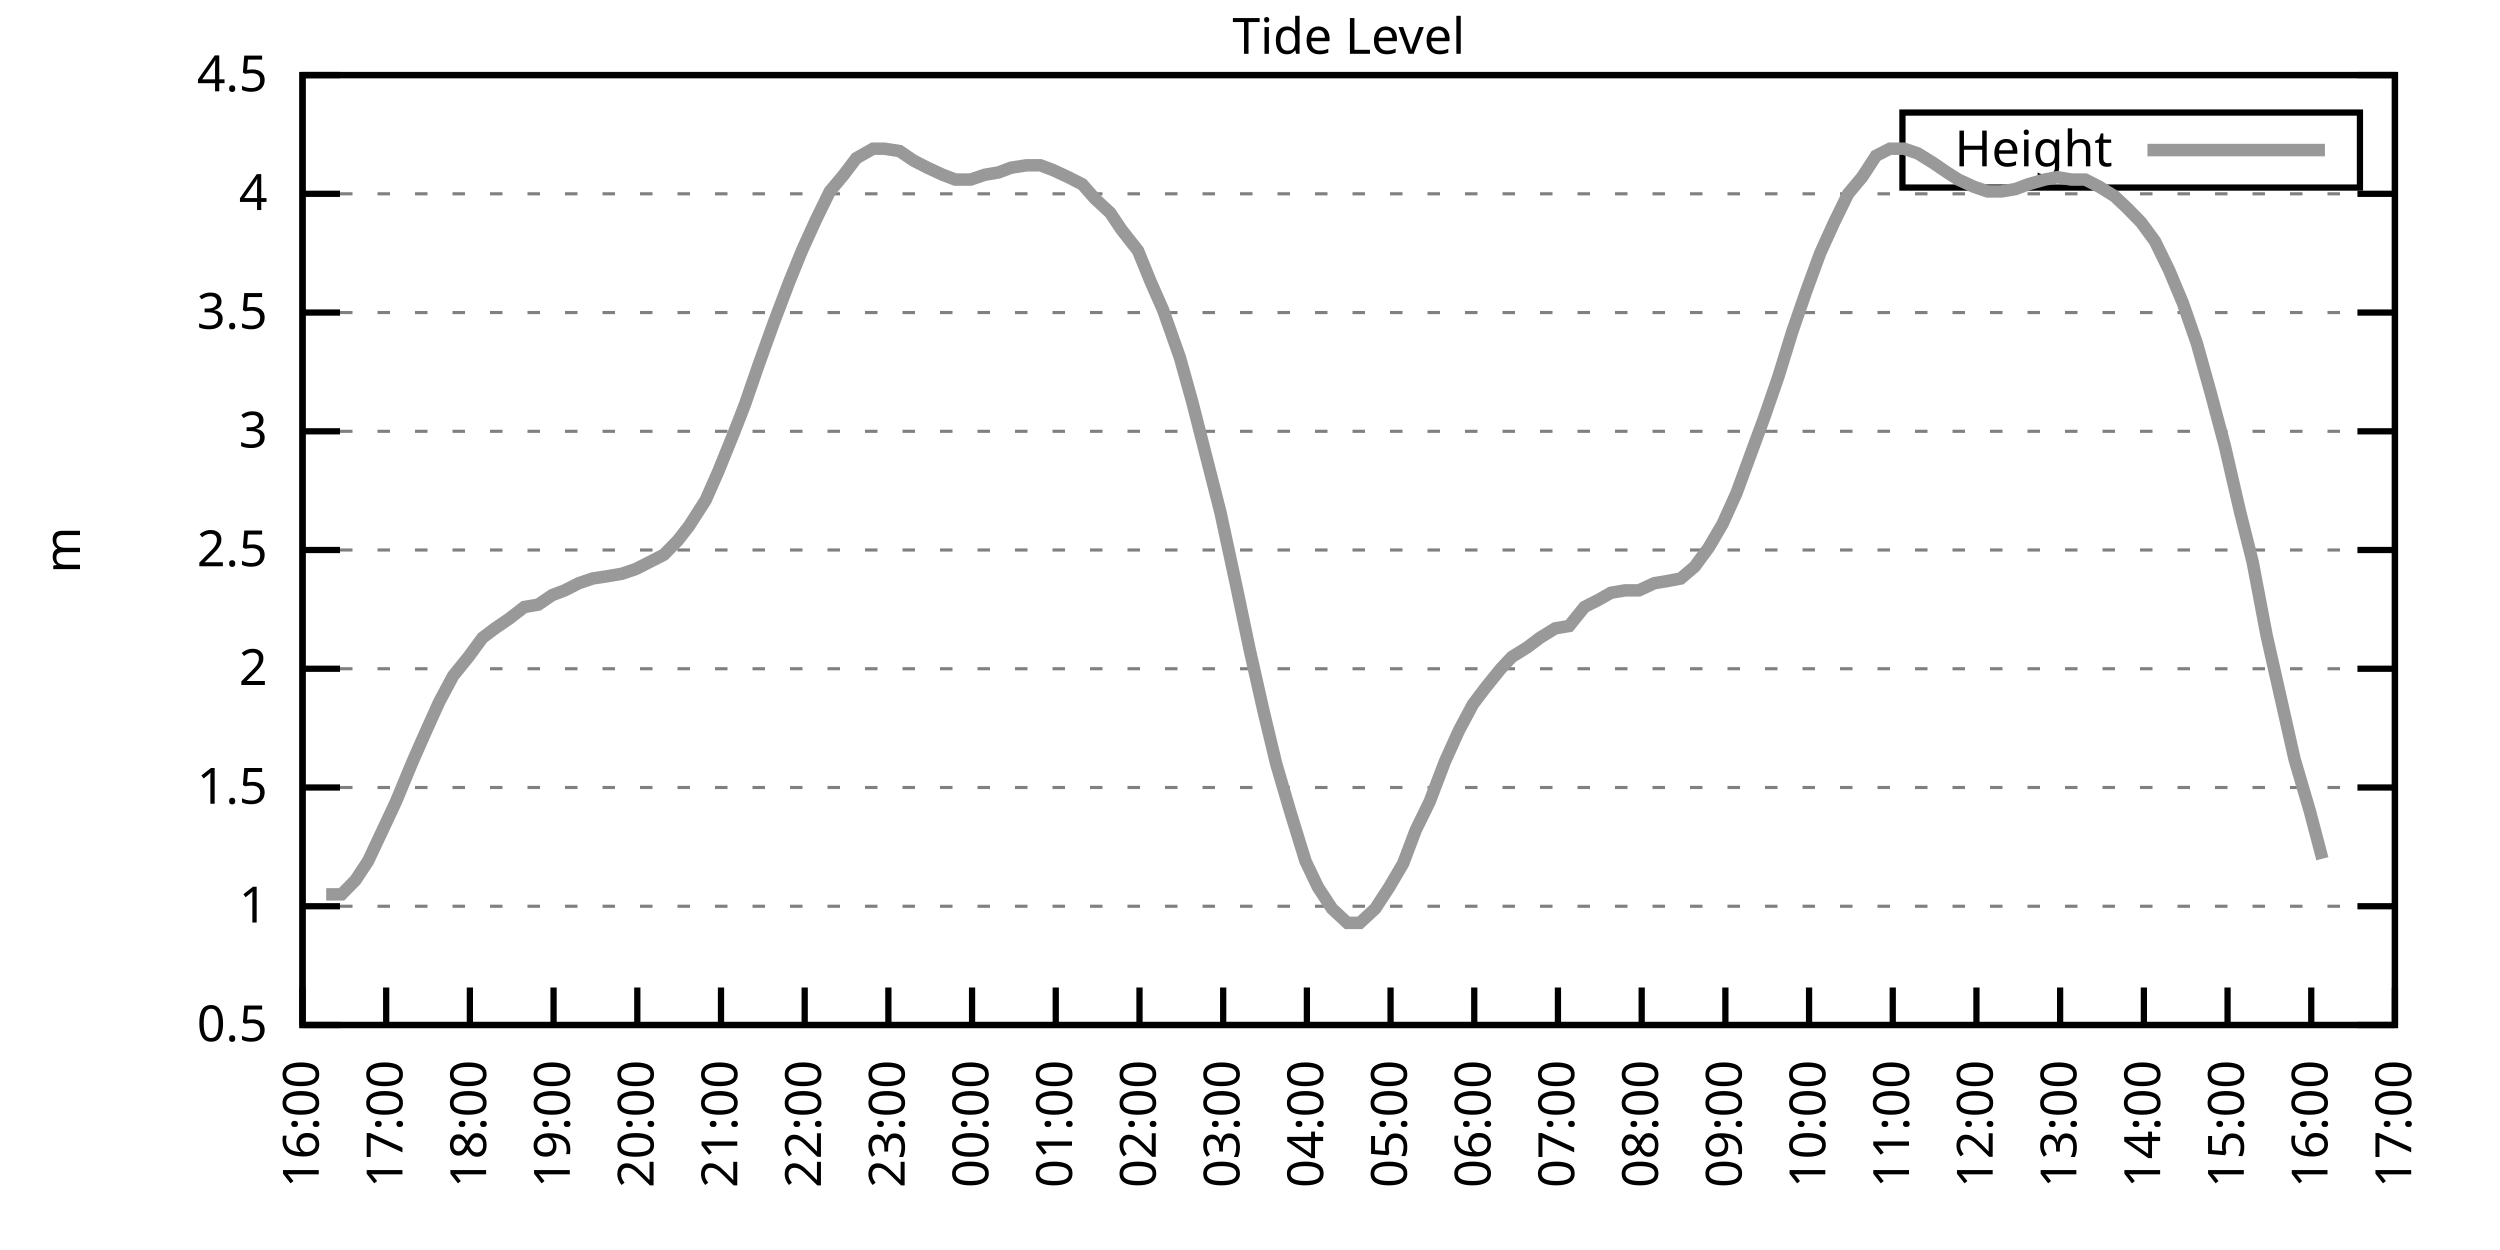
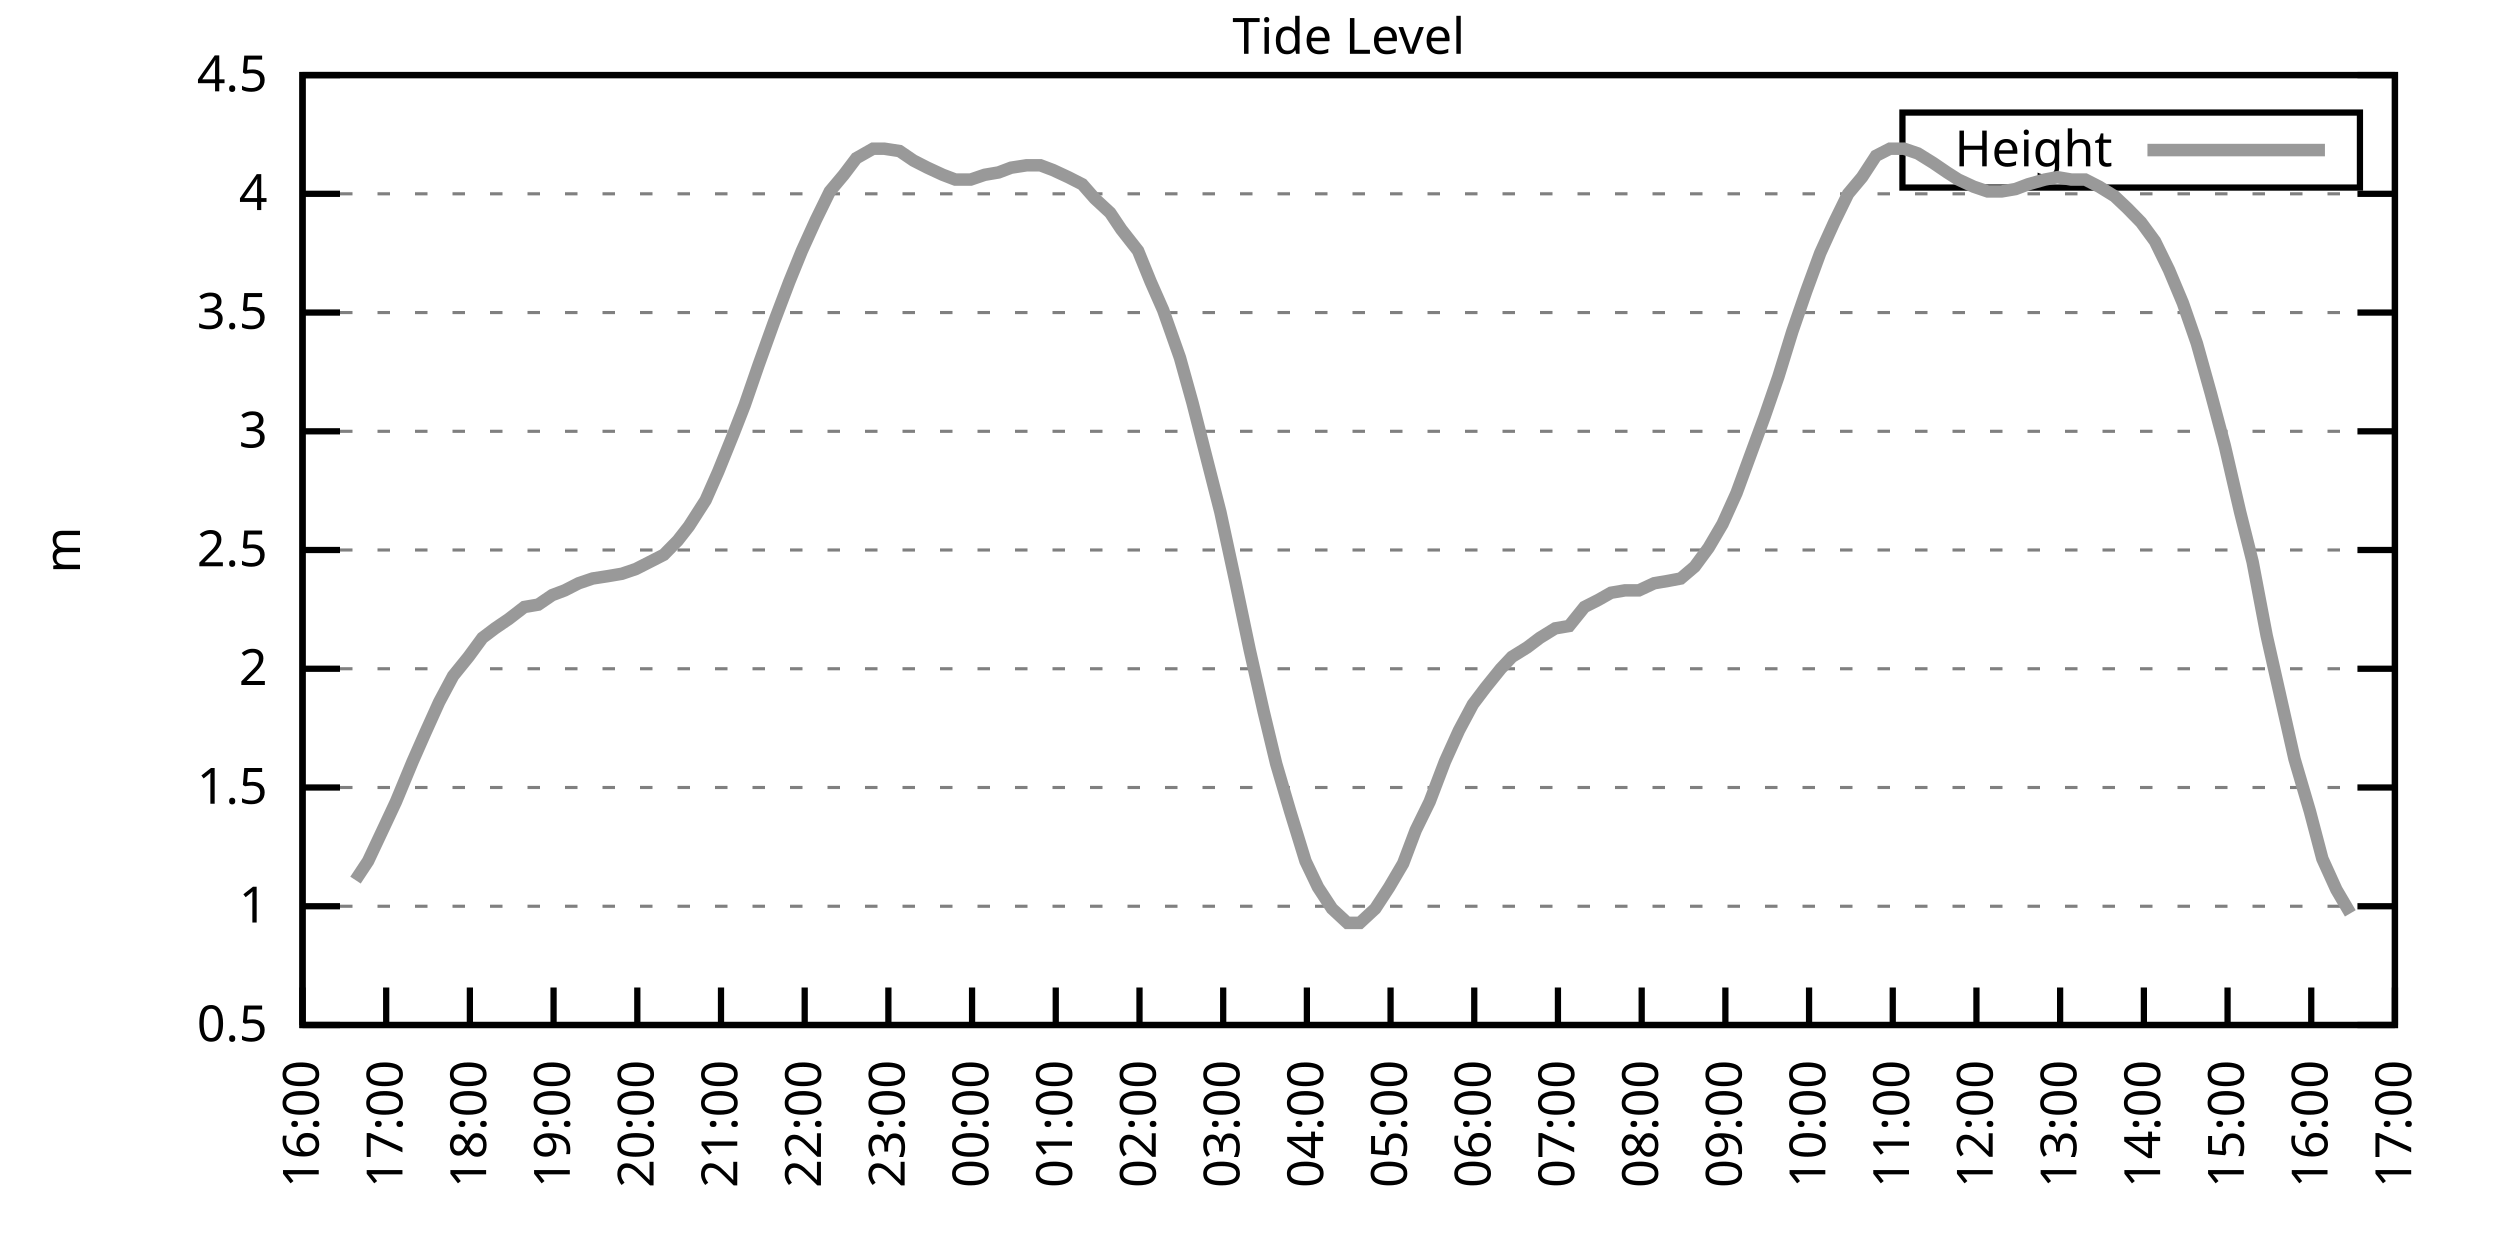
<svg xmlns="http://www.w3.org/2000/svg" xmlns:xlink="http://www.w3.org/1999/xlink" width="400" height="200" viewBox="0 0 400 200">
  <g id="gnuplot_canvas">
    <rect x="0" y="0" width="400" height="200" fill="none" />
    <defs>
      <circle id="gpDot" r="0.5" stroke-width="0.5" stroke="currentColor" />
      <path id="gpPt0" stroke-width="0.333" stroke="currentColor" d="M-1,0 h2 M0,-1 v2" />
      <path id="gpPt1" stroke-width="0.333" stroke="currentColor" d="M-1,-1 L1,1 M1,-1 L-1,1" />
      <path id="gpPt2" stroke-width="0.333" stroke="currentColor" d="M-1,0 L1,0 M0,-1 L0,1 M-1,-1 L1,1 M-1,1 L1,-1" />
      <rect id="gpPt3" stroke-width="0.333" stroke="currentColor" x="-1" y="-1" width="2" height="2" />
      <rect id="gpPt4" stroke-width="0.333" stroke="currentColor" fill="currentColor" x="-1" y="-1" width="2" height="2" />
      <circle id="gpPt5" stroke-width="0.333" stroke="currentColor" cx="0" cy="0" r="1" />
      <use xlink:href="#gpPt5" id="gpPt6" fill="currentColor" stroke="none" />
      <path id="gpPt7" stroke-width="0.333" stroke="currentColor" d="M0,-1.33 L-1.33,0.67 L1.33,0.67 z" />
      <use xlink:href="#gpPt7" id="gpPt8" fill="currentColor" stroke="none" />
      <use xlink:href="#gpPt7" id="gpPt9" stroke="currentColor" transform="rotate(180)" />
      <use xlink:href="#gpPt9" id="gpPt10" fill="currentColor" stroke="none" />
      <use xlink:href="#gpPt3" id="gpPt11" stroke="currentColor" transform="rotate(45)" />
      <use xlink:href="#gpPt11" id="gpPt12" fill="currentColor" stroke="none" />
      <path id="gpPt13" stroke-width="0.333" stroke="currentColor" d="M0,1.330 L1.265,0.411 L0.782,-1.067 L-0.782,-1.076 L-1.265,0.411 z" />
      <use xlink:href="#gpPt13" id="gpPt14" fill="currentColor" stroke="none" />
      <filter id="textbox" filterUnits="objectBoundingBox" x="0" y="0" height="1" width="1">
        <feFlood flood-color="white" flood-opacity="1" result="bgnd" />
        <feComposite in="SourceGraphic" in2="bgnd" operator="atop" />
      </filter>
      <filter id="greybox" filterUnits="objectBoundingBox" x="0" y="0" height="1" width="1">
        <feFlood flood-color="lightgrey" flood-opacity="1" result="grey" />
        <feComposite in="SourceGraphic" in2="grey" operator="atop" />
      </filter>
    </defs>
    <g fill="none" color="white" stroke="currentColor" stroke-width="1.00" stroke-linecap="butt" stroke-linejoin="miter">
</g>
    <g fill="none" color="black" stroke="currentColor" stroke-width="1.00" stroke-linecap="butt" stroke-linejoin="miter">
      <g stroke="none" shape-rendering="crispEdges">
        <polygon fill="rgb(255, 255, 255)" points="48.40,164.00 383.18,164.00 383.18,12.02 48.40,12.02 " />
      </g>
    </g>
    <g fill="none" color="black" stroke="currentColor" stroke-width="1.00" stroke-linecap="butt" stroke-linejoin="miter">
</g>
    <g fill="none" color="black" stroke="black" stroke-width="0.50" stroke-linecap="butt" stroke-linejoin="miter">
</g>
    <g fill="none" color="gray" stroke="currentColor" stroke-width="0.50" stroke-linecap="butt" stroke-linejoin="miter">
      <path stroke="gray" stroke-dasharray="2,4" class="gridline" d="M48.40,164.00 L383.19,164.00  " />
    </g>
    <g fill="none" color="gray" stroke="gray" stroke-width="1.00" stroke-linecap="butt" stroke-linejoin="miter">
</g>
    <g fill="none" color="black" stroke="currentColor" stroke-width="1.00" stroke-linecap="butt" stroke-linejoin="miter">
      <path stroke="black" d="M48.40,164.00 L54.40,164.00 M383.19,164.00 L377.19,164.00  " />
      <g transform="translate(42.80,166.60)" stroke="none" fill="black" font-family="Sans" font-size="8.00" text-anchor="end">
        <text>
          <tspan font-family="Sans"> 0.5</tspan>
        </text>
      </g>
    </g>
    <g fill="none" color="black" stroke="currentColor" stroke-width="1.00" stroke-linecap="butt" stroke-linejoin="miter">
</g>
    <g fill="none" color="black" stroke="black" stroke-width="0.50" stroke-linecap="butt" stroke-linejoin="miter">
</g>
    <g fill="none" color="gray" stroke="currentColor" stroke-width="0.50" stroke-linecap="butt" stroke-linejoin="miter">
      <path stroke="gray" stroke-dasharray="2,4" class="gridline" d="M48.40,145.00 L383.19,145.00  " />
    </g>
    <g fill="none" color="gray" stroke="gray" stroke-width="1.00" stroke-linecap="butt" stroke-linejoin="miter">
</g>
    <g fill="none" color="black" stroke="currentColor" stroke-width="1.00" stroke-linecap="butt" stroke-linejoin="miter">
      <path stroke="black" d="M48.40,145.00 L54.40,145.00 M383.19,145.00 L377.19,145.00  " />
      <g transform="translate(42.80,147.60)" stroke="none" fill="black" font-family="Sans" font-size="8.00" text-anchor="end">
        <text>
          <tspan font-family="Sans"> 1</tspan>
        </text>
      </g>
    </g>
    <g fill="none" color="black" stroke="currentColor" stroke-width="1.00" stroke-linecap="butt" stroke-linejoin="miter">
</g>
    <g fill="none" color="black" stroke="black" stroke-width="0.50" stroke-linecap="butt" stroke-linejoin="miter">
</g>
    <g fill="none" color="gray" stroke="currentColor" stroke-width="0.50" stroke-linecap="butt" stroke-linejoin="miter">
      <path stroke="gray" stroke-dasharray="2,4" class="gridline" d="M48.40,126.00 L383.19,126.00  " />
    </g>
    <g fill="none" color="gray" stroke="gray" stroke-width="1.00" stroke-linecap="butt" stroke-linejoin="miter">
</g>
    <g fill="none" color="black" stroke="currentColor" stroke-width="1.00" stroke-linecap="butt" stroke-linejoin="miter">
      <path stroke="black" d="M48.40,126.00 L54.40,126.00 M383.19,126.00 L377.19,126.00  " />
      <g transform="translate(42.80,128.60)" stroke="none" fill="black" font-family="Sans" font-size="8.00" text-anchor="end">
        <text>
          <tspan font-family="Sans"> 1.5</tspan>
        </text>
      </g>
    </g>
    <g fill="none" color="black" stroke="currentColor" stroke-width="1.00" stroke-linecap="butt" stroke-linejoin="miter">
</g>
    <g fill="none" color="black" stroke="black" stroke-width="0.50" stroke-linecap="butt" stroke-linejoin="miter">
</g>
    <g fill="none" color="gray" stroke="currentColor" stroke-width="0.50" stroke-linecap="butt" stroke-linejoin="miter">
      <path stroke="gray" stroke-dasharray="2,4" class="gridline" d="M48.40,107.00 L383.19,107.00  " />
    </g>
    <g fill="none" color="gray" stroke="gray" stroke-width="1.00" stroke-linecap="butt" stroke-linejoin="miter">
</g>
    <g fill="none" color="black" stroke="currentColor" stroke-width="1.00" stroke-linecap="butt" stroke-linejoin="miter">
      <path stroke="black" d="M48.40,107.00 L54.40,107.00 M383.19,107.00 L377.19,107.00  " />
      <g transform="translate(42.80,109.60)" stroke="none" fill="black" font-family="Sans" font-size="8.00" text-anchor="end">
        <text>
          <tspan font-family="Sans"> 2</tspan>
        </text>
      </g>
    </g>
    <g fill="none" color="black" stroke="currentColor" stroke-width="1.00" stroke-linecap="butt" stroke-linejoin="miter">
</g>
    <g fill="none" color="black" stroke="black" stroke-width="0.50" stroke-linecap="butt" stroke-linejoin="miter">
</g>
    <g fill="none" color="gray" stroke="currentColor" stroke-width="0.50" stroke-linecap="butt" stroke-linejoin="miter">
      <path stroke="gray" stroke-dasharray="2,4" class="gridline" d="M48.40,88.00 L383.19,88.00  " />
    </g>
    <g fill="none" color="gray" stroke="gray" stroke-width="1.00" stroke-linecap="butt" stroke-linejoin="miter">
</g>
    <g fill="none" color="black" stroke="currentColor" stroke-width="1.00" stroke-linecap="butt" stroke-linejoin="miter">
      <path stroke="black" d="M48.40,88.00 L54.40,88.00 M383.19,88.00 L377.19,88.00  " />
      <g transform="translate(42.80,90.60)" stroke="none" fill="black" font-family="Sans" font-size="8.00" text-anchor="end">
        <text>
          <tspan font-family="Sans"> 2.5</tspan>
        </text>
      </g>
    </g>
    <g fill="none" color="black" stroke="currentColor" stroke-width="1.00" stroke-linecap="butt" stroke-linejoin="miter">
</g>
    <g fill="none" color="black" stroke="black" stroke-width="0.50" stroke-linecap="butt" stroke-linejoin="miter">
</g>
    <g fill="none" color="gray" stroke="currentColor" stroke-width="0.50" stroke-linecap="butt" stroke-linejoin="miter">
      <path stroke="gray" stroke-dasharray="2,4" class="gridline" d="M48.40,69.01 L383.19,69.01  " />
    </g>
    <g fill="none" color="gray" stroke="gray" stroke-width="1.00" stroke-linecap="butt" stroke-linejoin="miter">
</g>
    <g fill="none" color="black" stroke="currentColor" stroke-width="1.00" stroke-linecap="butt" stroke-linejoin="miter">
      <path stroke="black" d="M48.40,69.01 L54.40,69.01 M383.19,69.01 L377.19,69.01  " />
      <g transform="translate(42.80,71.61)" stroke="none" fill="black" font-family="Sans" font-size="8.00" text-anchor="end">
        <text>
          <tspan font-family="Sans"> 3</tspan>
        </text>
      </g>
    </g>
    <g fill="none" color="black" stroke="currentColor" stroke-width="1.00" stroke-linecap="butt" stroke-linejoin="miter">
</g>
    <g fill="none" color="black" stroke="black" stroke-width="0.50" stroke-linecap="butt" stroke-linejoin="miter">
</g>
    <g fill="none" color="gray" stroke="currentColor" stroke-width="0.50" stroke-linecap="butt" stroke-linejoin="miter">
      <path stroke="gray" stroke-dasharray="2,4" class="gridline" d="M48.40,50.01 L383.19,50.01  " />
    </g>
    <g fill="none" color="gray" stroke="gray" stroke-width="1.00" stroke-linecap="butt" stroke-linejoin="miter">
</g>
    <g fill="none" color="black" stroke="currentColor" stroke-width="1.00" stroke-linecap="butt" stroke-linejoin="miter">
      <path stroke="black" d="M48.40,50.01 L54.40,50.01 M383.19,50.01 L377.19,50.01  " />
      <g transform="translate(42.80,52.61)" stroke="none" fill="black" font-family="Sans" font-size="8.00" text-anchor="end">
        <text>
          <tspan font-family="Sans"> 3.5</tspan>
        </text>
      </g>
    </g>
    <g fill="none" color="black" stroke="currentColor" stroke-width="1.00" stroke-linecap="butt" stroke-linejoin="miter">
</g>
    <g fill="none" color="black" stroke="black" stroke-width="0.50" stroke-linecap="butt" stroke-linejoin="miter">
</g>
    <g fill="none" color="gray" stroke="currentColor" stroke-width="0.50" stroke-linecap="butt" stroke-linejoin="miter">
      <path stroke="gray" stroke-dasharray="2,4" class="gridline" d="M48.40,31.01 L383.19,31.01  " />
    </g>
    <g fill="none" color="gray" stroke="gray" stroke-width="1.00" stroke-linecap="butt" stroke-linejoin="miter">
</g>
    <g fill="none" color="black" stroke="currentColor" stroke-width="1.00" stroke-linecap="butt" stroke-linejoin="miter">
      <path stroke="black" d="M48.40,31.01 L54.40,31.01 M383.19,31.01 L377.19,31.01  " />
      <g transform="translate(42.80,33.61)" stroke="none" fill="black" font-family="Sans" font-size="8.00" text-anchor="end">
        <text>
          <tspan font-family="Sans"> 4</tspan>
        </text>
      </g>
    </g>
    <g fill="none" color="black" stroke="currentColor" stroke-width="1.00" stroke-linecap="butt" stroke-linejoin="miter">
</g>
    <g fill="none" color="black" stroke="black" stroke-width="0.50" stroke-linecap="butt" stroke-linejoin="miter">
</g>
    <g fill="none" color="gray" stroke="currentColor" stroke-width="0.50" stroke-linecap="butt" stroke-linejoin="miter">
      <path stroke="gray" stroke-dasharray="2,4" class="gridline" d="M48.40,12.01 L383.19,12.01  " />
    </g>
    <g fill="none" color="gray" stroke="gray" stroke-width="1.00" stroke-linecap="butt" stroke-linejoin="miter">
</g>
    <g fill="none" color="black" stroke="currentColor" stroke-width="1.00" stroke-linecap="butt" stroke-linejoin="miter">
      <path stroke="black" d="M48.40,12.01 L54.40,12.01 M383.19,12.01 L377.19,12.01  " />
      <g transform="translate(42.80,14.61)" stroke="none" fill="black" font-family="Sans" font-size="8.00" text-anchor="end">
        <text>
          <tspan font-family="Sans"> 4.5</tspan>
        </text>
      </g>
    </g>
    <g fill="none" color="black" stroke="currentColor" stroke-width="1.00" stroke-linecap="butt" stroke-linejoin="miter">
      <path stroke="black" d="M48.40,164.00 L48.40,158.00  " />
      <g transform="translate(51.00,169.60) rotate(270.00)" stroke="none" fill="black" font-family="Sans" font-size="8.00" text-anchor="end">
        <text>
          <tspan font-family="Sans">16:00</tspan>
        </text>
      </g>
    </g>
    <g fill="none" color="black" stroke="currentColor" stroke-width="1.00" stroke-linecap="butt" stroke-linejoin="miter">
      <path stroke="black" d="M61.79,164.00 L61.79,158.00  " />
      <g transform="translate(64.39,169.60) rotate(270.00)" stroke="none" fill="black" font-family="Sans" font-size="8.00" text-anchor="end">
        <text>
          <tspan font-family="Sans">17:00</tspan>
        </text>
      </g>
    </g>
    <g fill="none" color="black" stroke="currentColor" stroke-width="1.00" stroke-linecap="butt" stroke-linejoin="miter">
      <path stroke="black" d="M75.18,164.00 L75.18,158.00  " />
      <g transform="translate(77.78,169.60) rotate(270.00)" stroke="none" fill="black" font-family="Sans" font-size="8.00" text-anchor="end">
        <text>
          <tspan font-family="Sans">18:00</tspan>
        </text>
      </g>
    </g>
    <g fill="none" color="black" stroke="currentColor" stroke-width="1.00" stroke-linecap="butt" stroke-linejoin="miter">
      <path stroke="black" d="M88.57,164.00 L88.57,158.00  " />
      <g transform="translate(91.17,169.60) rotate(270.00)" stroke="none" fill="black" font-family="Sans" font-size="8.00" text-anchor="end">
        <text>
          <tspan font-family="Sans">19:00</tspan>
        </text>
      </g>
    </g>
    <g fill="none" color="black" stroke="currentColor" stroke-width="1.00" stroke-linecap="butt" stroke-linejoin="miter">
      <path stroke="black" d="M101.97,164.00 L101.97,158.00  " />
      <g transform="translate(104.57,169.60) rotate(270.00)" stroke="none" fill="black" font-family="Sans" font-size="8.00" text-anchor="end">
        <text>
          <tspan font-family="Sans">20:00</tspan>
        </text>
      </g>
    </g>
    <g fill="none" color="black" stroke="currentColor" stroke-width="1.00" stroke-linecap="butt" stroke-linejoin="miter">
      <path stroke="black" d="M115.36,164.00 L115.36,158.00  " />
      <g transform="translate(117.96,169.60) rotate(270.00)" stroke="none" fill="black" font-family="Sans" font-size="8.00" text-anchor="end">
        <text>
          <tspan font-family="Sans">21:00</tspan>
        </text>
      </g>
    </g>
    <g fill="none" color="black" stroke="currentColor" stroke-width="1.00" stroke-linecap="butt" stroke-linejoin="miter">
      <path stroke="black" d="M128.75,164.00 L128.75,158.00  " />
      <g transform="translate(131.35,169.60) rotate(270.00)" stroke="none" fill="black" font-family="Sans" font-size="8.00" text-anchor="end">
        <text>
          <tspan font-family="Sans">22:00</tspan>
        </text>
      </g>
    </g>
    <g fill="none" color="black" stroke="currentColor" stroke-width="1.00" stroke-linecap="butt" stroke-linejoin="miter">
      <path stroke="black" d="M142.14,164.00 L142.14,158.00  " />
      <g transform="translate(144.74,169.60) rotate(270.00)" stroke="none" fill="black" font-family="Sans" font-size="8.00" text-anchor="end">
        <text>
          <tspan font-family="Sans">23:00</tspan>
        </text>
      </g>
    </g>
    <g fill="none" color="black" stroke="currentColor" stroke-width="1.00" stroke-linecap="butt" stroke-linejoin="miter">
      <path stroke="black" d="M155.53,164.00 L155.53,158.00  " />
      <g transform="translate(158.13,169.60) rotate(270.00)" stroke="none" fill="black" font-family="Sans" font-size="8.00" text-anchor="end">
        <text>
          <tspan font-family="Sans">00:00</tspan>
        </text>
      </g>
    </g>
    <g fill="none" color="black" stroke="currentColor" stroke-width="1.00" stroke-linecap="butt" stroke-linejoin="miter">
      <path stroke="black" d="M168.92,164.00 L168.92,158.00  " />
      <g transform="translate(171.52,169.60) rotate(270.00)" stroke="none" fill="black" font-family="Sans" font-size="8.00" text-anchor="end">
        <text>
          <tspan font-family="Sans">01:00</tspan>
        </text>
      </g>
    </g>
    <g fill="none" color="black" stroke="currentColor" stroke-width="1.00" stroke-linecap="butt" stroke-linejoin="miter">
      <path stroke="black" d="M182.32,164.00 L182.32,158.00  " />
      <g transform="translate(184.92,169.60) rotate(270.00)" stroke="none" fill="black" font-family="Sans" font-size="8.00" text-anchor="end">
        <text>
          <tspan font-family="Sans">02:00</tspan>
        </text>
      </g>
    </g>
    <g fill="none" color="black" stroke="currentColor" stroke-width="1.00" stroke-linecap="butt" stroke-linejoin="miter">
      <path stroke="black" d="M195.71,164.00 L195.71,158.00  " />
      <g transform="translate(198.31,169.60) rotate(270.00)" stroke="none" fill="black" font-family="Sans" font-size="8.00" text-anchor="end">
        <text>
          <tspan font-family="Sans">03:00</tspan>
        </text>
      </g>
    </g>
    <g fill="none" color="black" stroke="currentColor" stroke-width="1.00" stroke-linecap="butt" stroke-linejoin="miter">
      <path stroke="black" d="M209.10,164.00 L209.10,158.00  " />
      <g transform="translate(211.70,169.60) rotate(270.00)" stroke="none" fill="black" font-family="Sans" font-size="8.00" text-anchor="end">
        <text>
          <tspan font-family="Sans">04:00</tspan>
        </text>
      </g>
    </g>
    <g fill="none" color="black" stroke="currentColor" stroke-width="1.00" stroke-linecap="butt" stroke-linejoin="miter">
      <path stroke="black" d="M222.49,164.00 L222.49,158.00  " />
      <g transform="translate(225.09,169.60) rotate(270.00)" stroke="none" fill="black" font-family="Sans" font-size="8.00" text-anchor="end">
        <text>
          <tspan font-family="Sans">05:00</tspan>
        </text>
      </g>
    </g>
    <g fill="none" color="black" stroke="currentColor" stroke-width="1.00" stroke-linecap="butt" stroke-linejoin="miter">
      <path stroke="black" d="M235.88,164.00 L235.88,158.00  " />
      <g transform="translate(238.48,169.60) rotate(270.00)" stroke="none" fill="black" font-family="Sans" font-size="8.00" text-anchor="end">
        <text>
          <tspan font-family="Sans">06:00</tspan>
        </text>
      </g>
    </g>
    <g fill="none" color="black" stroke="currentColor" stroke-width="1.00" stroke-linecap="butt" stroke-linejoin="miter">
      <path stroke="black" d="M249.27,164.00 L249.27,158.00  " />
      <g transform="translate(251.87,169.60) rotate(270.00)" stroke="none" fill="black" font-family="Sans" font-size="8.00" text-anchor="end">
        <text>
          <tspan font-family="Sans">07:00</tspan>
        </text>
      </g>
    </g>
    <g fill="none" color="black" stroke="currentColor" stroke-width="1.00" stroke-linecap="butt" stroke-linejoin="miter">
      <path stroke="black" d="M262.67,164.00 L262.67,158.00  " />
      <g transform="translate(265.27,169.60) rotate(270.00)" stroke="none" fill="black" font-family="Sans" font-size="8.00" text-anchor="end">
        <text>
          <tspan font-family="Sans">08:00</tspan>
        </text>
      </g>
    </g>
    <g fill="none" color="black" stroke="currentColor" stroke-width="1.00" stroke-linecap="butt" stroke-linejoin="miter">
      <path stroke="black" d="M276.06,164.00 L276.06,158.00  " />
      <g transform="translate(278.66,169.60) rotate(270.00)" stroke="none" fill="black" font-family="Sans" font-size="8.00" text-anchor="end">
        <text>
          <tspan font-family="Sans">09:00</tspan>
        </text>
      </g>
    </g>
    <g fill="none" color="black" stroke="currentColor" stroke-width="1.00" stroke-linecap="butt" stroke-linejoin="miter">
      <path stroke="black" d="M289.45,164.00 L289.45,158.00  " />
      <g transform="translate(292.05,169.60) rotate(270.00)" stroke="none" fill="black" font-family="Sans" font-size="8.00" text-anchor="end">
        <text>
          <tspan font-family="Sans">10:00</tspan>
        </text>
      </g>
    </g>
    <g fill="none" color="black" stroke="currentColor" stroke-width="1.00" stroke-linecap="butt" stroke-linejoin="miter">
      <path stroke="black" d="M302.84,164.00 L302.84,158.00  " />
      <g transform="translate(305.44,169.60) rotate(270.00)" stroke="none" fill="black" font-family="Sans" font-size="8.00" text-anchor="end">
        <text>
          <tspan font-family="Sans">11:00</tspan>
        </text>
      </g>
    </g>
    <g fill="none" color="black" stroke="currentColor" stroke-width="1.00" stroke-linecap="butt" stroke-linejoin="miter">
      <path stroke="black" d="M316.23,164.00 L316.23,158.00  " />
      <g transform="translate(318.83,169.60) rotate(270.00)" stroke="none" fill="black" font-family="Sans" font-size="8.00" text-anchor="end">
        <text>
          <tspan font-family="Sans">12:00</tspan>
        </text>
      </g>
    </g>
    <g fill="none" color="black" stroke="currentColor" stroke-width="1.00" stroke-linecap="butt" stroke-linejoin="miter">
      <path stroke="black" d="M329.62,164.00 L329.62,158.00  " />
      <g transform="translate(332.22,169.60) rotate(270.00)" stroke="none" fill="black" font-family="Sans" font-size="8.00" text-anchor="end">
        <text>
          <tspan font-family="Sans">13:00</tspan>
        </text>
      </g>
    </g>
    <g fill="none" color="black" stroke="currentColor" stroke-width="1.00" stroke-linecap="butt" stroke-linejoin="miter">
      <path stroke="black" d="M343.02,164.00 L343.02,158.00  " />
      <g transform="translate(345.62,169.60) rotate(270.00)" stroke="none" fill="black" font-family="Sans" font-size="8.00" text-anchor="end">
        <text>
          <tspan font-family="Sans">14:00</tspan>
        </text>
      </g>
    </g>
    <g fill="none" color="black" stroke="currentColor" stroke-width="1.00" stroke-linecap="butt" stroke-linejoin="miter">
      <path stroke="black" d="M356.41,164.00 L356.41,158.00  " />
      <g transform="translate(359.01,169.60) rotate(270.00)" stroke="none" fill="black" font-family="Sans" font-size="8.00" text-anchor="end">
        <text>
          <tspan font-family="Sans">15:00</tspan>
        </text>
      </g>
    </g>
    <g fill="none" color="black" stroke="currentColor" stroke-width="1.00" stroke-linecap="butt" stroke-linejoin="miter">
      <path stroke="black" d="M369.80,164.00 L369.80,158.00  " />
      <g transform="translate(372.40,169.60) rotate(270.00)" stroke="none" fill="black" font-family="Sans" font-size="8.00" text-anchor="end">
        <text>
          <tspan font-family="Sans">16:00</tspan>
        </text>
      </g>
    </g>
    <g fill="none" color="black" stroke="currentColor" stroke-width="1.00" stroke-linecap="butt" stroke-linejoin="miter">
      <path stroke="black" d="M383.19,164.00 L383.19,158.00  " />
      <g transform="translate(385.79,169.60) rotate(270.00)" stroke="none" fill="black" font-family="Sans" font-size="8.00" text-anchor="end">
        <text>
          <tspan font-family="Sans">17:00</tspan>
        </text>
      </g>
    </g>
    <g fill="none" color="black" stroke="currentColor" stroke-width="1.00" stroke-linecap="butt" stroke-linejoin="miter">
</g>
    <g fill="none" color="black" stroke="currentColor" stroke-width="1.00" stroke-linecap="butt" stroke-linejoin="miter">
      <path stroke="black" d="M48.40,12.01 L48.40,164.00 L383.19,164.00 L383.19,12.01 L48.40,12.01 Z  " />
    </g>
    <g fill="none" color="black" stroke="currentColor" stroke-width="1.00" stroke-linecap="butt" stroke-linejoin="miter">
</g>
    <g fill="none" color="black" stroke="currentColor" stroke-width="1.00" stroke-linecap="butt" stroke-linejoin="miter">
      <path stroke="black" d="M304.39,30.01 L304.39,18.01 L377.59,18.01 L377.59,30.01 L304.39,30.01 Z  " />
    </g>
    <g id="Tide_level_plot_1">
      <g fill="none" color="white" stroke="black" stroke-width="2.00" stroke-linecap="butt" stroke-linejoin="miter">
</g>
      <g fill="none" color="black" stroke="currentColor" stroke-width="2.00" stroke-linecap="butt" stroke-linejoin="miter">
        <g transform="translate(337.99,26.61)" stroke="none" fill="black" font-family="Sans" font-size="8.00" text-anchor="end">
          <text>
            <tspan font-family="Sans">Height</tspan>
          </text>
        </g>
      </g>
      <g fill="none" color="black" stroke="currentColor" stroke-width="2.00" stroke-linecap="butt" stroke-linejoin="miter">
-         <path stroke="rgb(153, 153, 153)" d="M343.59,24.01 L371.99,24.01 M52.19,143.10 L54.65,143.10 L56.88,140.82 L58.89,137.78 L61.57,132.08 L63.35,128.28   L66.03,121.82 L68.04,117.26 L70.27,112.32 L72.50,108.14 L74.96,105.10 L77.19,102.06 L79.20,100.54 L81.43,99.02   L83.89,97.12 L86.12,96.74 L88.35,95.22 L90.36,94.46 L92.59,93.32 L94.82,92.56 L97.28,92.18 L99.51,91.80   L101.74,91.04 L103.98,89.90 L106.21,88.76 L108.44,86.49 L110.22,84.21 L112.90,80.03 L114.91,75.47 L117.37,69.39   L119.15,64.83 L121.38,58.37 L123.84,51.53 L126.29,45.07 L128.30,40.13 L130.54,35.19 L132.77,30.63 L135.00,27.97   L137.01,25.31 L139.69,23.79 L141.47,23.79 L143.93,24.17 L146.16,25.69 L148.39,26.83 L150.85,27.97 L152.85,28.73   L155.31,28.73 L157.54,27.97 L159.77,27.59 L161.78,26.83 L164.24,26.45 L166.47,26.45 L168.48,27.21 L170.93,28.35   L173.17,29.49 L175.17,31.77 L177.63,34.05 L179.41,36.71 L182.09,40.13 L184.10,45.07 L186.11,49.63 L188.79,57.23   L190.80,64.45 L193.03,73.19 L195.26,81.93 L197.72,93.32 L199.95,103.96 L202.18,113.84 L204.19,122.20 L206.42,129.80   L208.88,137.78 L210.88,141.96 L213.12,145.38 L215.57,147.66 L217.58,147.66 L220.04,145.38 L222.27,141.96 L224.50,138.16   L226.51,132.84 L228.74,128.28 L231.20,121.82 L233.43,116.88 L235.66,112.70 L237.67,110.04 L240.12,107.00 L241.91,105.10   L244.36,103.58 L246.37,102.06 L248.83,100.54 L251.06,100.16 L253.51,97.12 L255.75,95.98 L257.76,94.84 L259.99,94.46   L262.22,94.46 L264.67,93.32 L266.91,92.94 L268.92,92.56 L271.15,90.66 L273.38,87.63 L275.61,83.83 L277.84,78.89   L280.07,72.81 L282.31,66.73 L284.54,60.27 L286.77,53.05 L289.00,46.59 L291.23,40.51 L293.47,35.57 L295.70,31.01   L297.93,28.35 L300.16,24.93 L302.39,23.79 L304.63,23.79 L306.86,24.55 L309.31,26.07 L311.54,27.59 L313.33,28.73   L315.79,29.87 L318.02,30.63 L320.25,30.63 L322.48,30.25 L324.49,29.49 L327.17,28.73 L329.18,28.35 L331.41,28.73   L333.64,28.73 L335.87,29.87 L338.33,31.39 L340.34,33.29 L342.57,35.57 L344.80,38.61 L347.03,43.17 L349.26,48.49   L351.50,54.95 L353.73,62.93 L355.96,71.29 L358.42,81.93 L360.42,89.90 L362.66,101.68 L364.89,111.56 L367.12,121.44   L369.58,129.80 L371.58,137.40  " />
+         <path stroke="rgb(153, 153, 153)" d="M343.59,24.01 L371.99,24.01 M56.88,140.82 L58.89,137.78 L61.57,132.08 L63.35,128.28 L66.03,121.82 L68.04,117.26   L70.27,112.32 L72.50,108.14 L74.96,105.10 L77.19,102.06 L79.20,100.54 L81.43,99.02 L83.89,97.12 L86.12,96.74   L88.35,95.22 L90.36,94.46 L92.59,93.32 L94.82,92.56 L97.28,92.18 L99.51,91.80 L101.74,91.04 L103.98,89.90   L106.21,88.76 L108.44,86.49 L110.22,84.21 L112.90,80.03 L114.91,75.47 L117.37,69.39 L119.15,64.83 L121.38,58.37   L123.84,51.53 L126.29,45.07 L128.30,40.13 L130.54,35.19 L132.77,30.63 L135.00,27.97 L137.01,25.31 L139.69,23.79   L141.47,23.79 L143.93,24.17 L146.16,25.69 L148.39,26.83 L150.85,27.97 L152.85,28.73 L155.31,28.73 L157.54,27.97   L159.77,27.59 L161.78,26.83 L164.24,26.45 L166.47,26.45 L168.48,27.21 L170.93,28.35 L173.17,29.49 L175.17,31.77   L177.63,34.05 L179.41,36.71 L182.09,40.13 L184.10,45.07 L186.11,49.63 L188.79,57.23 L190.80,64.45 L193.03,73.19   L195.26,81.93 L197.72,93.32 L199.95,103.96 L202.18,113.84 L204.19,122.20 L206.42,129.80 L208.88,137.78 L210.88,141.96   L213.12,145.38 L215.57,147.66 L217.58,147.66 L220.04,145.38 L222.27,141.96 L224.50,138.16 L226.51,132.84 L228.74,128.28   L231.20,121.82 L233.43,116.88 L235.66,112.70 L237.67,110.04 L240.12,107.00 L241.91,105.10 L244.36,103.58 L246.37,102.06   L248.83,100.54 L251.06,100.16 L253.51,97.12 L255.75,95.98 L257.76,94.84 L259.99,94.46 L262.22,94.46 L264.67,93.32   L266.91,92.94 L268.92,92.56 L271.15,90.66 L273.38,87.63 L275.61,83.83 L277.84,78.89 L280.07,72.81 L282.31,66.73   L284.54,60.27 L286.77,53.05 L289.00,46.59 L291.23,40.51 L293.47,35.57 L295.70,31.01 L297.93,28.35 L300.16,24.93   L302.39,23.79 L304.63,23.79 L306.86,24.55 L309.31,26.07 L311.54,27.59 L313.33,28.73 L315.79,29.87 L318.02,30.63   L320.25,30.63 L322.48,30.25 L324.49,29.49 L327.17,28.73 L329.18,28.35 L331.41,28.73 L333.64,28.73 L335.87,29.87   L338.33,31.39 L340.34,33.29 L342.57,35.57 L344.80,38.61 L347.03,43.17 L349.26,48.49 L351.50,54.95 L353.73,62.93   L355.96,71.29 L358.42,81.93 L360.42,89.90 L362.66,101.68 L364.89,111.56 L367.12,121.44 L369.58,129.80 L371.58,137.40   L373.82,142.34 L376.05,146.14  " />
      </g>
    </g>
    <g fill="none" color="black" stroke="currentColor" stroke-width="2.00" stroke-linecap="butt" stroke-linejoin="miter">
</g>
    <g fill="none" color="black" stroke="black" stroke-width="1.00" stroke-linecap="butt" stroke-linejoin="miter">
</g>
    <g fill="none" color="black" stroke="currentColor" stroke-width="1.00" stroke-linecap="butt" stroke-linejoin="miter">
      <path stroke="black" d="M48.40,12.01 L48.40,164.00 L383.19,164.00 L383.19,12.01 L48.40,12.01 Z  " />
      <g transform="translate(12.80,88.01) rotate(270.00)" stroke="none" fill="black" font-family="Sans" font-size="8.00" text-anchor="middle">
        <text>
          <tspan font-family="Sans">m</tspan>
        </text>
      </g>
    </g>
    <g fill="none" color="black" stroke="currentColor" stroke-width="1.00" stroke-linecap="butt" stroke-linejoin="miter">
</g>
    <g fill="none" color="black" stroke="currentColor" stroke-width="1.00" stroke-linecap="butt" stroke-linejoin="miter">
      <g transform="translate(215.79,8.61)" stroke="none" fill="black" font-family="Sans" font-size="8.00" text-anchor="middle">
        <text>
          <tspan font-family="Sans">Tide Level</tspan>
        </text>
      </g>
    </g>
    <g fill="none" color="black" stroke="currentColor" stroke-width="1.00" stroke-linecap="butt" stroke-linejoin="miter">
</g>
  </g>
</svg>
